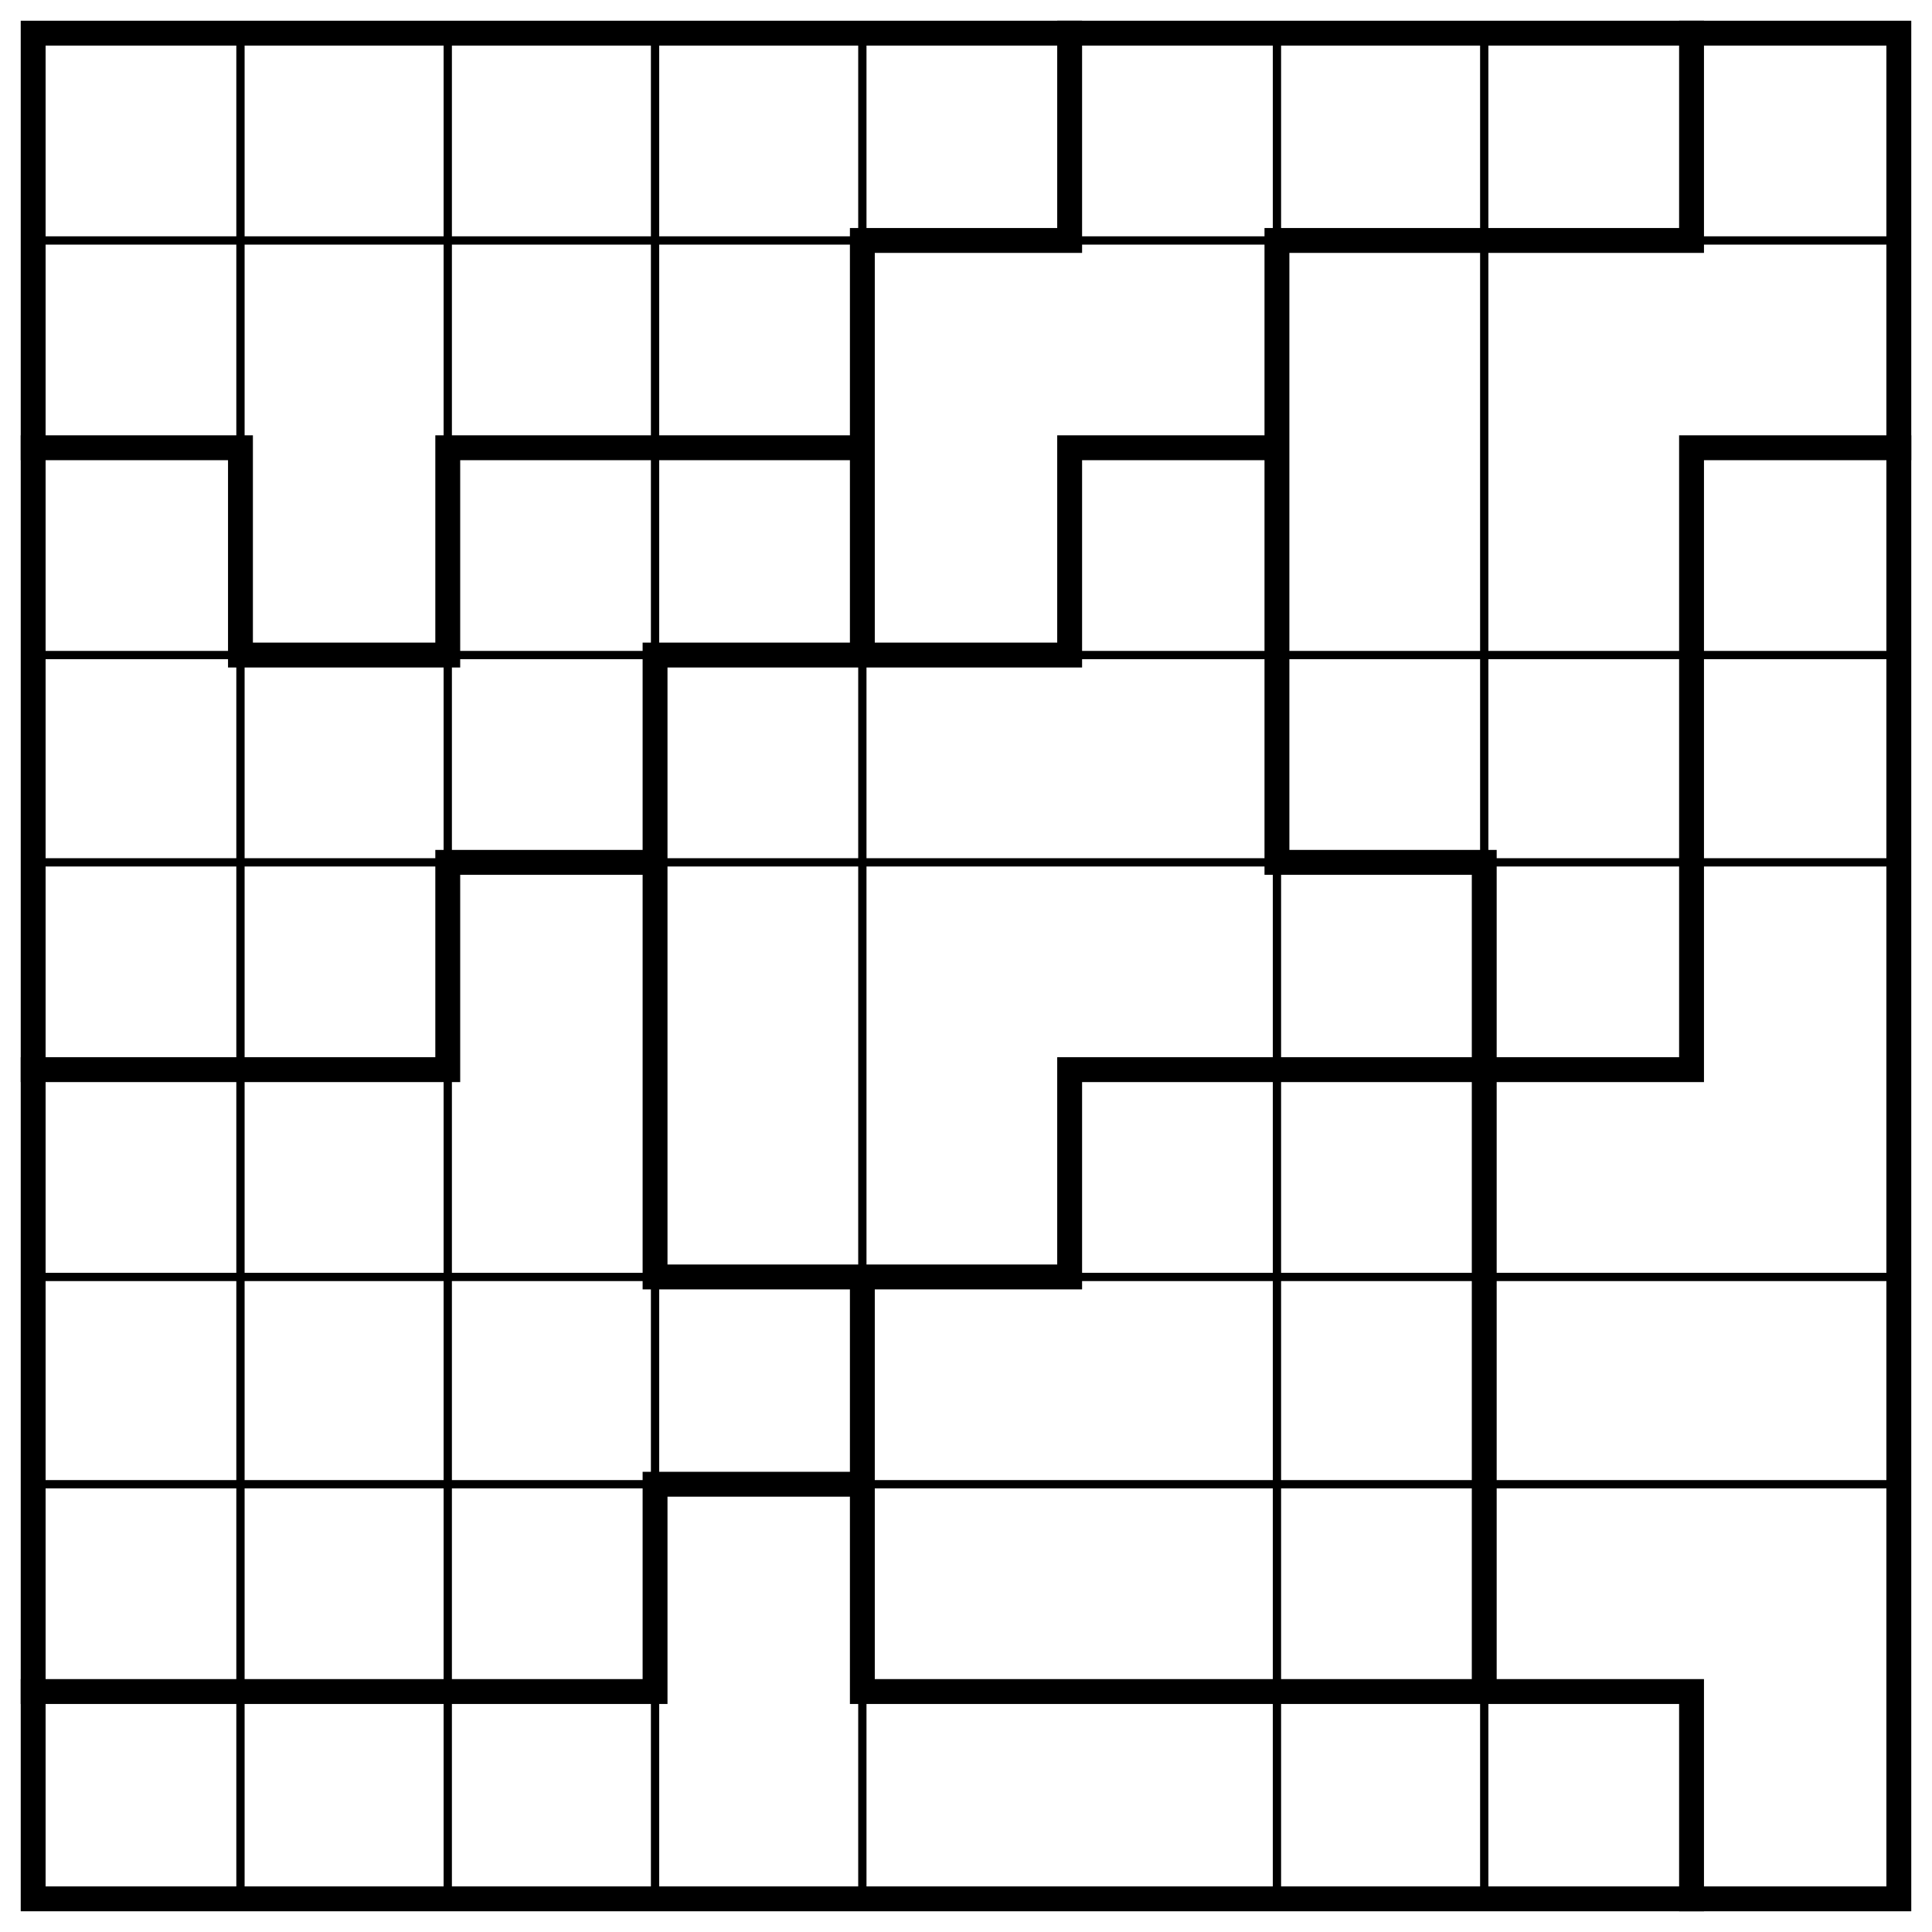
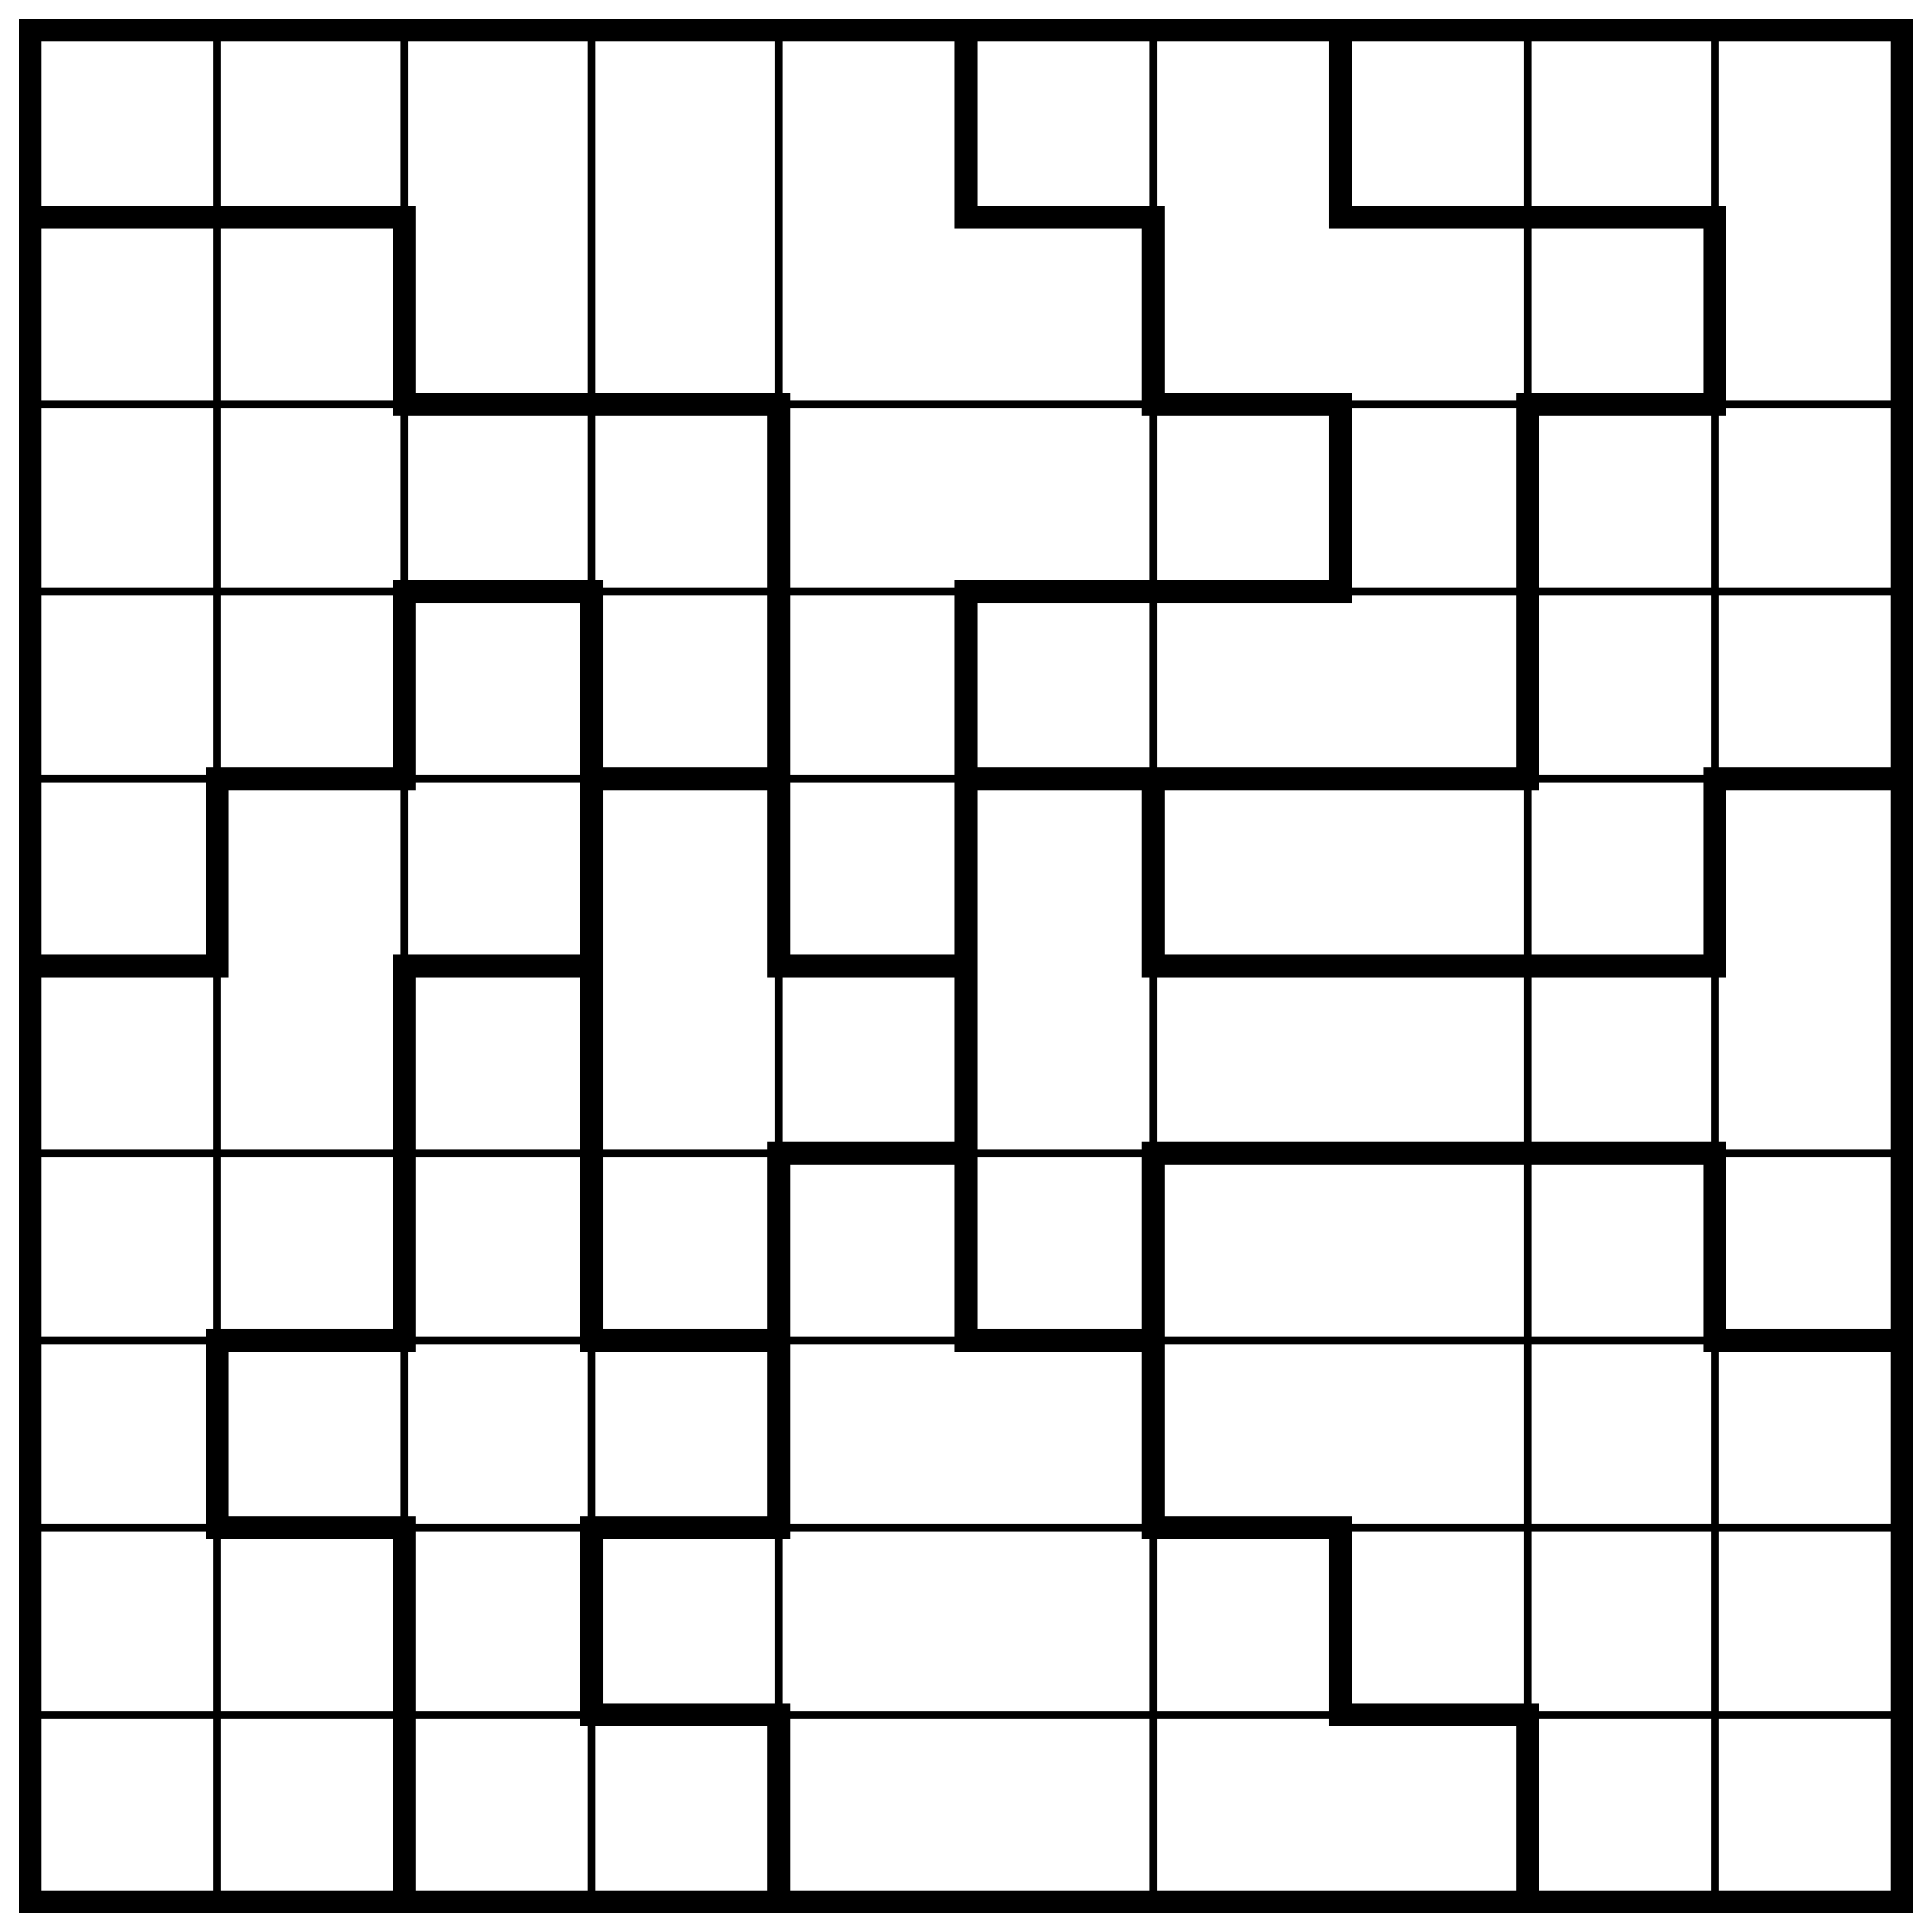
- <svg xmlns="http://www.w3.org/2000/svg" class="p" viewBox="0 0 932 932" preserveAspectRatio="xMidYMid meet" shape-rendering="geometricPrecision">
-   <path d="M16 116H916M16 316H916M16 416H916M16 616H916M16 716H916M116 16V916M216 16V916M316 16V916M416 16V916M616 16V916M716 16V916" fill="none" stroke="#000" stroke-width="4" stroke-linecap="square" />
-   <path d="M416 116H516M616 116H816M16 216H116M216 216H416M516 216H616M816 216H916M116 316H216M316 316H516M216 416H316M616 416H716M16 516H216M516 516H816M316 616H516M316 716H416M16 816H316M416 816H816M116 216V316M216 216V316M216 416V516M316 316V616M316 716V816M416 116V316M416 616V816M516 16V116M516 216V316M516 516V616M616 116V416M716 416V816M816 16V116M816 216V516M816 816V916" fill="none" stroke="#000" stroke-width="12" stroke-linecap="square" />
-   <rect x="16" y="16" width="900" height="900" fill="none" stroke="#000" stroke-width="12" />
+ <svg xmlns="http://www.w3.org/2000/svg" class="p" viewBox="0 0 1032 1032" preserveAspectRatio="xMidYMid meet" shape-rendering="geometricPrecision">
+   <path d="M16 216H1016M16 316H1016M16 416H1016M16 616H1016M16 716H1016M16 816H1016M16 916H1016M116 16V1016M216 16V1016M316 16V1016M416 16V1016M616 16V1016M816 16V1016M916 16V1016" fill="none" stroke="#000" stroke-width="4" stroke-linecap="square" />
+   <path d="M16 116H216M516 116H616M716 116H916M216 216H416M616 216H716M816 216H916M216 316H316M516 316H716M116 416H216M316 416H416M516 416H816M916 416H1016M16 516H116M216 516H316M416 516H516M616 516H916M416 616H516M616 616H916M116 716H216M316 716H416M516 716H616M916 716H1016M116 816H216M316 816H416M616 816H716M316 916H416M716 916H816M116 416V516M116 716V816M216 116V216M216 316V416M216 516V716M216 816V1016M316 316V716M316 816V916M416 216V516M416 616V816M416 916V1016M516 16V116M516 316V716M616 116V216M616 416V516M616 616V816M716 16V116M716 216V316M716 816V916M816 216V416M816 916V1016M916 116V216M916 416V516M916 616V716" fill="none" stroke="#000" stroke-width="12" stroke-linecap="square" />
+   <rect x="16" y="16" width="1000" height="1000" fill="none" stroke="#000" stroke-width="12" />
</svg>
